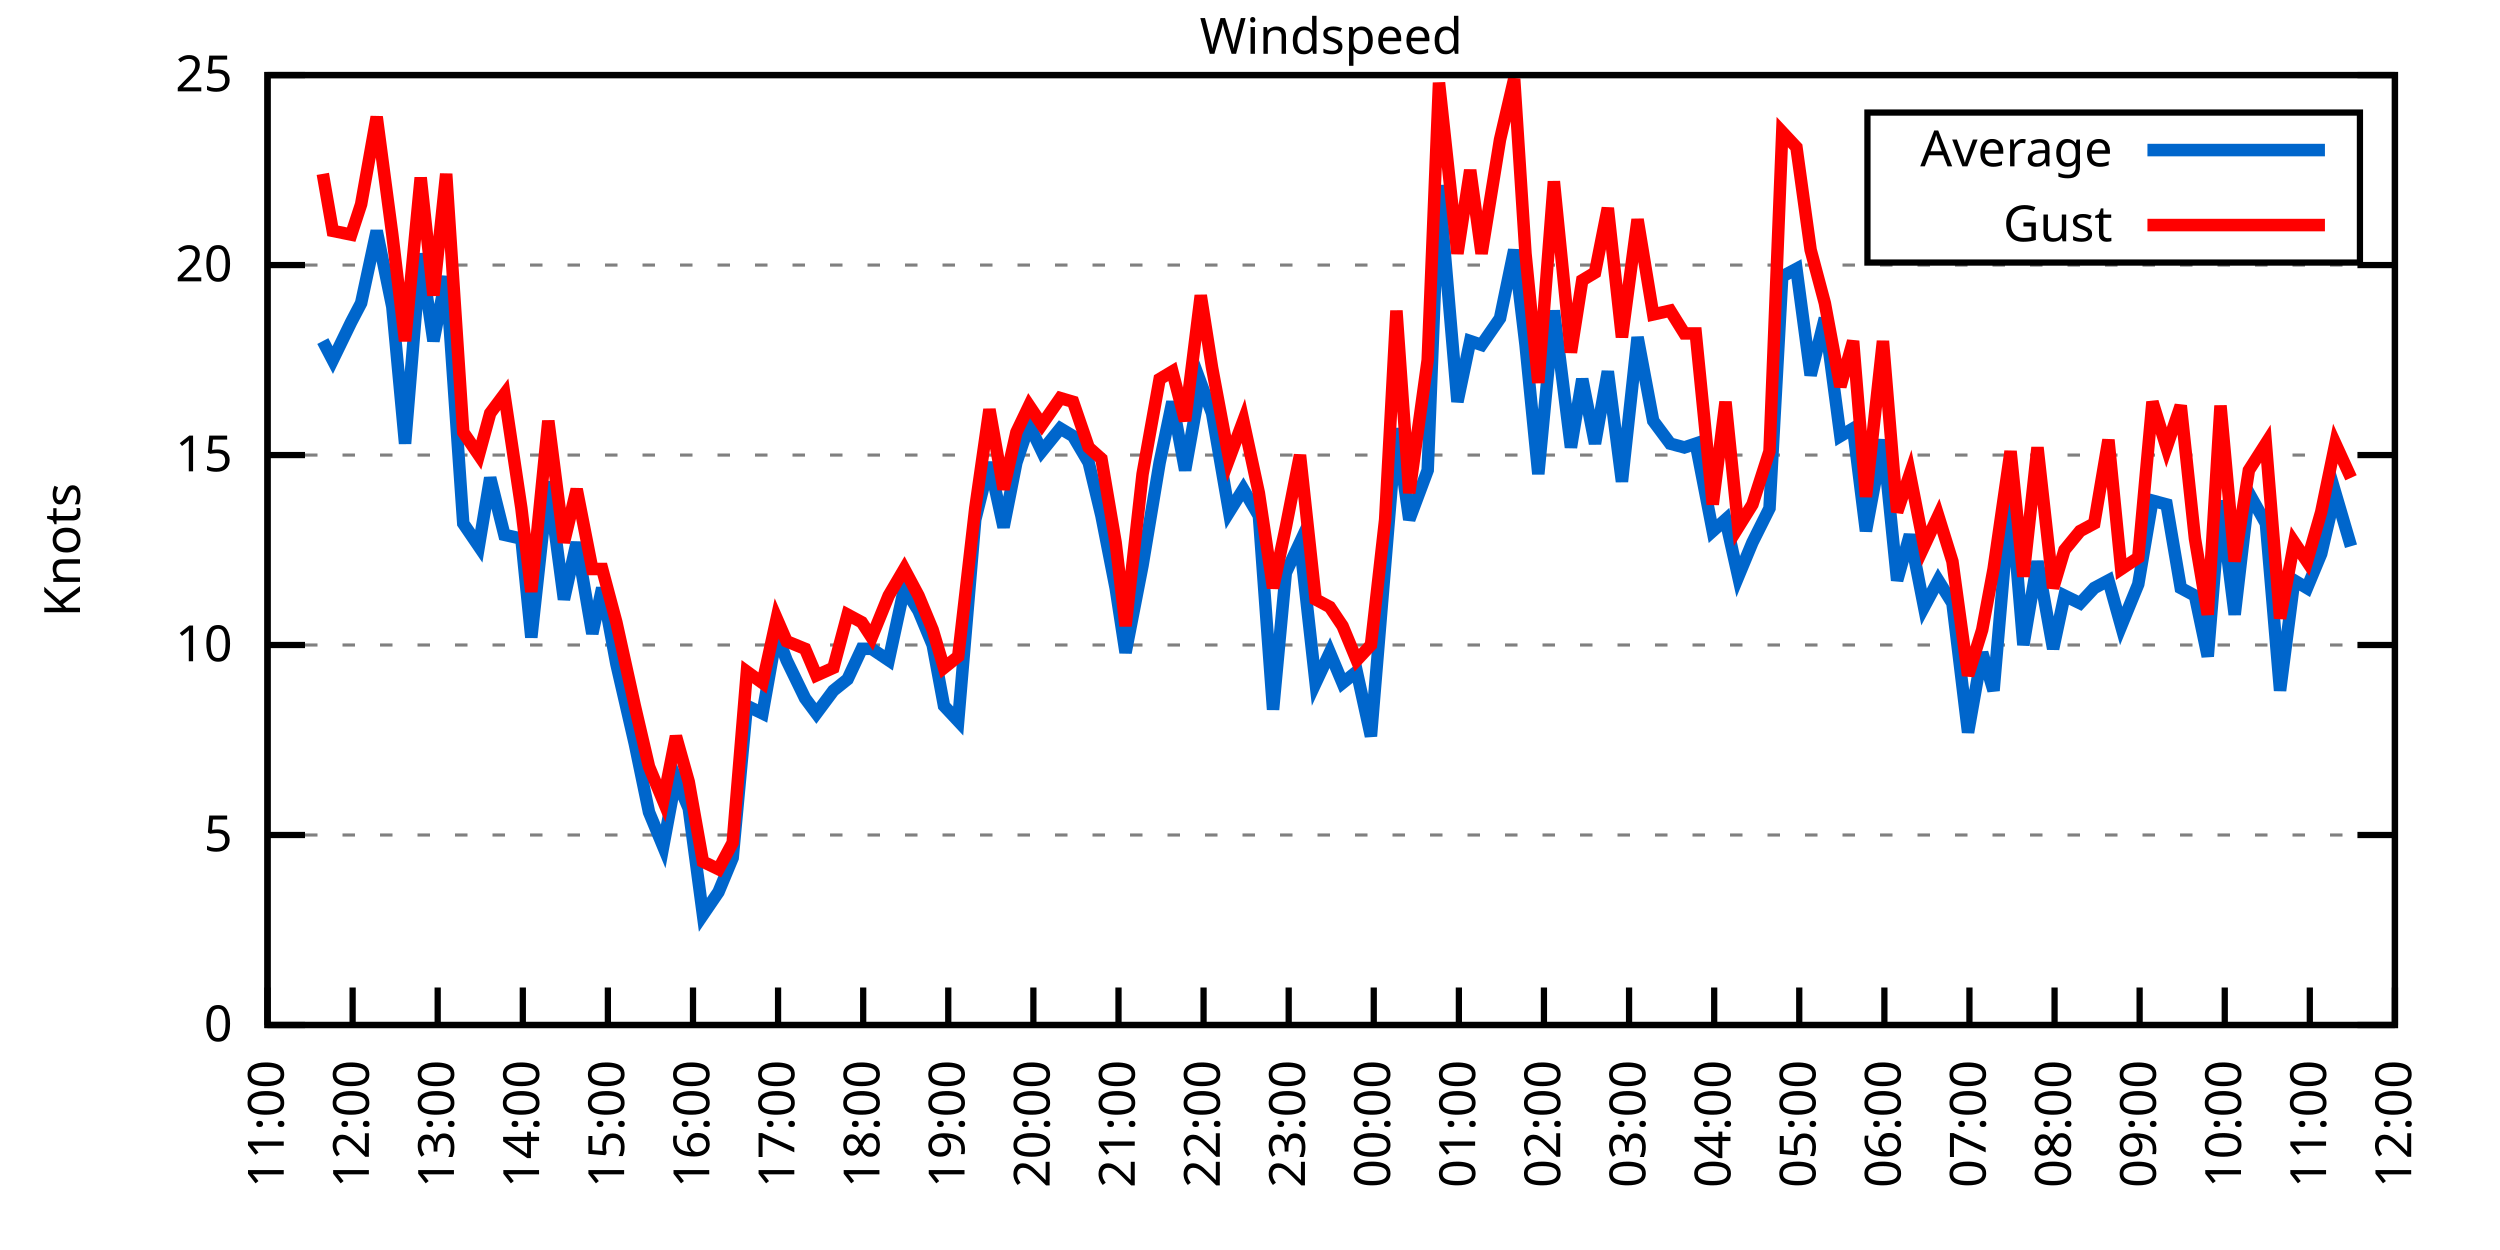
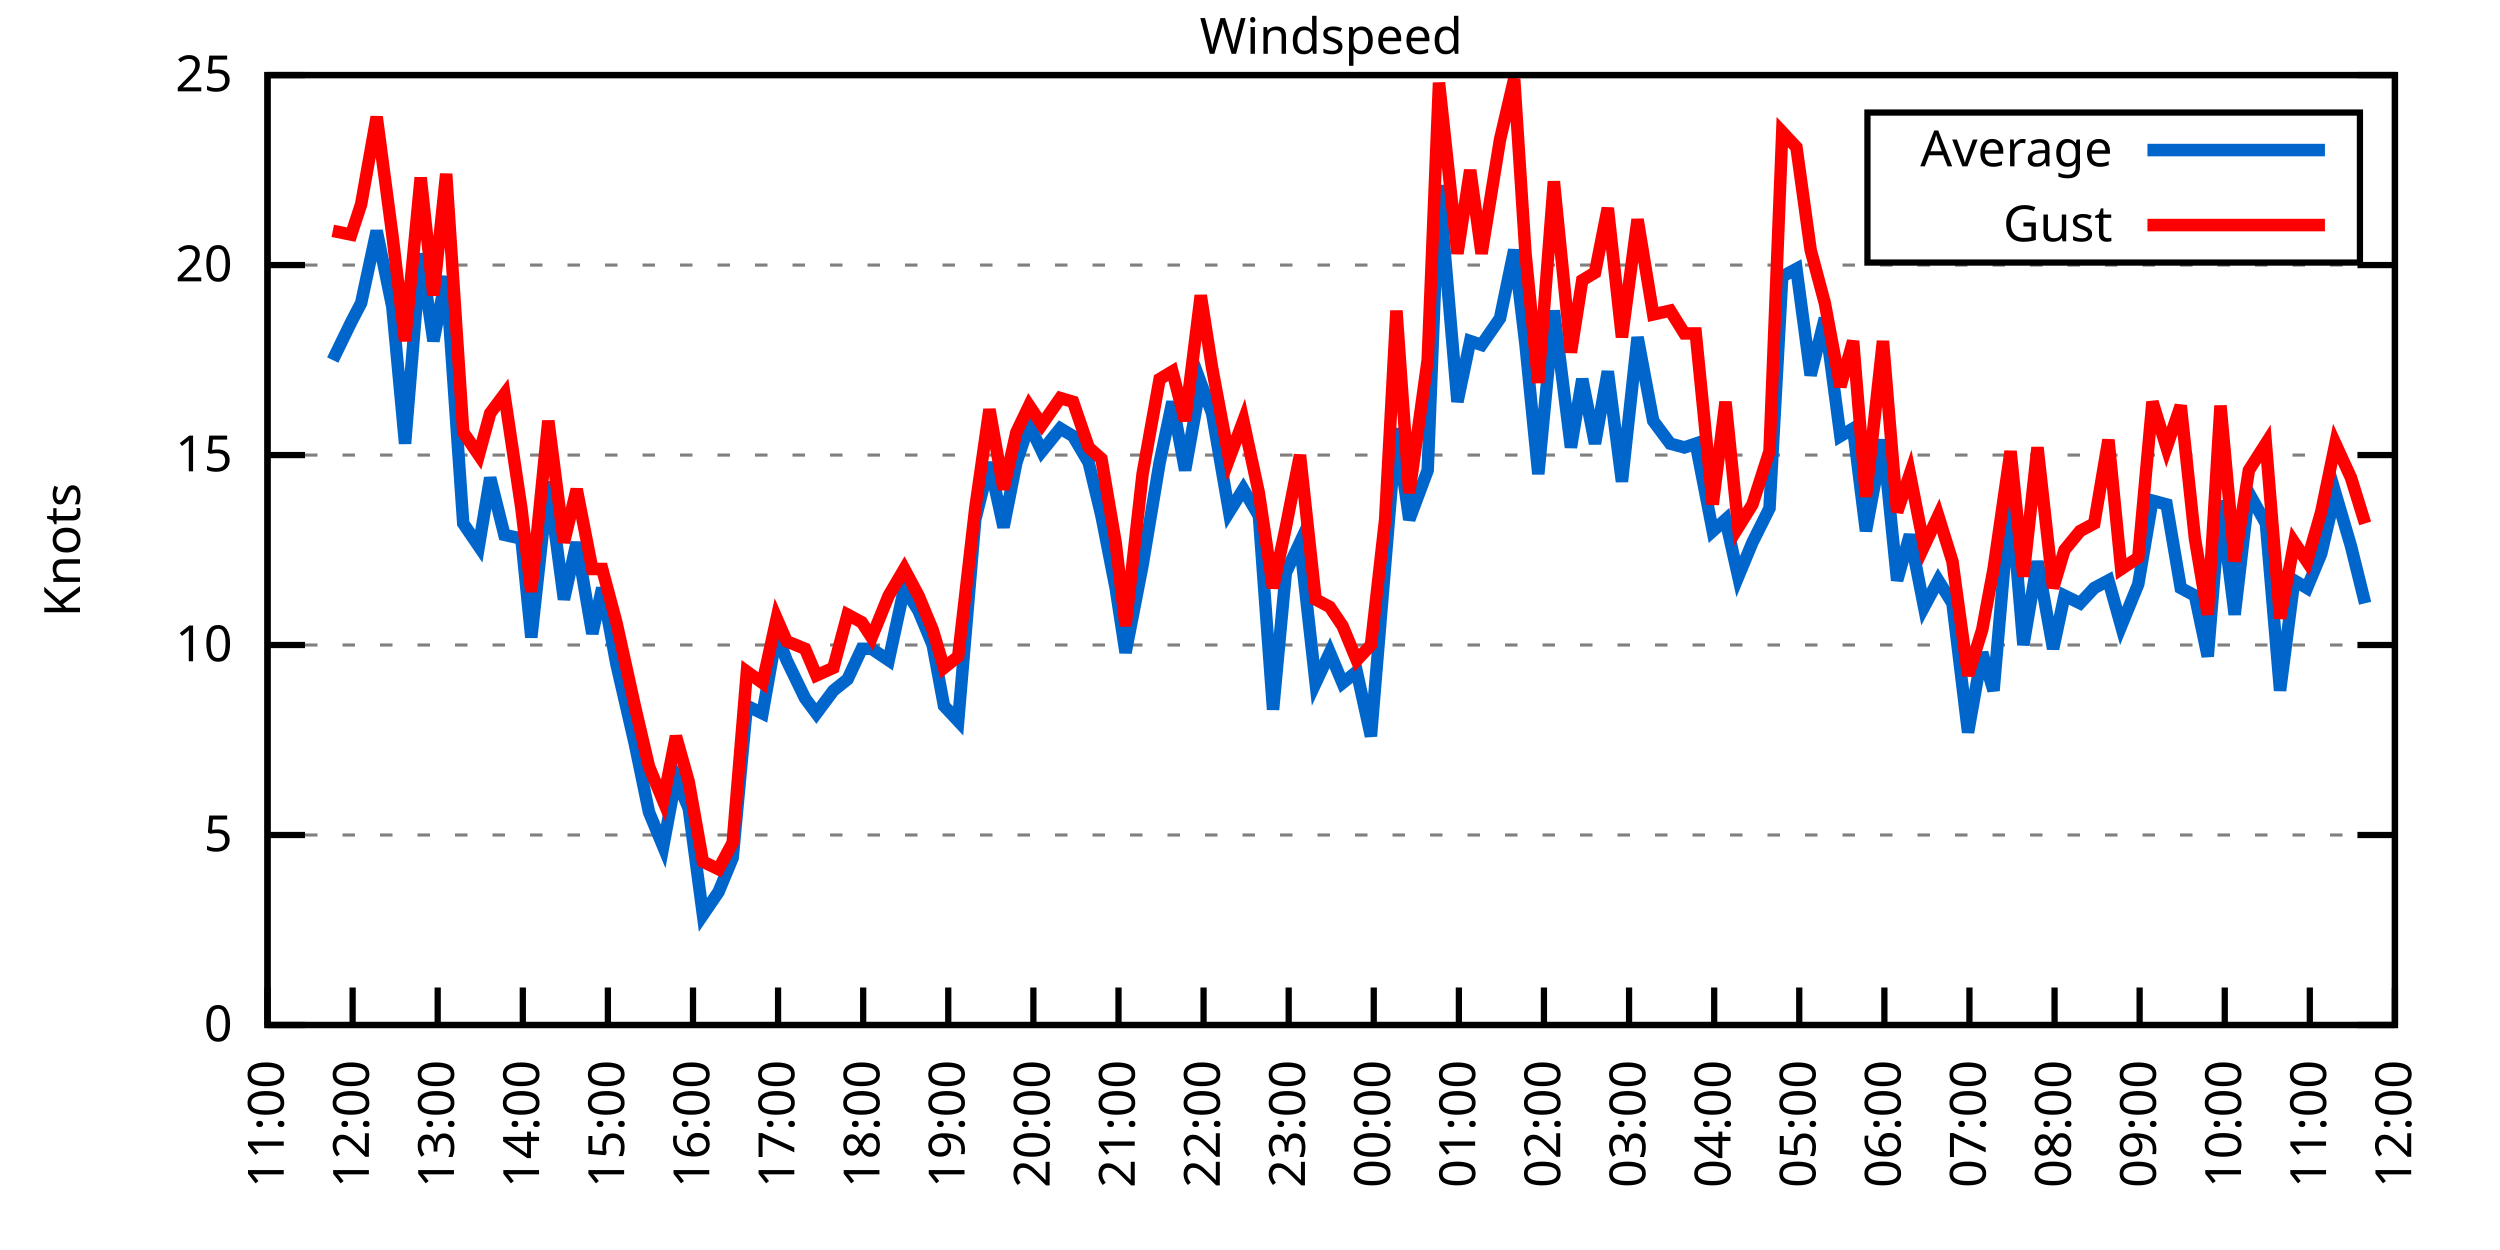
<svg xmlns="http://www.w3.org/2000/svg" xmlns:xlink="http://www.w3.org/1999/xlink" width="400" height="200" viewBox="0 0 400 200">
  <g id="gnuplot_canvas">
    <rect x="0" y="0" width="400" height="200" fill="none" />
    <defs>
      <circle id="gpDot" r="0.5" stroke-width="0.5" stroke="currentColor" />
      <path id="gpPt0" stroke-width="0.333" stroke="currentColor" d="M-1,0 h2 M0,-1 v2" />
      <path id="gpPt1" stroke-width="0.333" stroke="currentColor" d="M-1,-1 L1,1 M1,-1 L-1,1" />
      <path id="gpPt2" stroke-width="0.333" stroke="currentColor" d="M-1,0 L1,0 M0,-1 L0,1 M-1,-1 L1,1 M-1,1 L1,-1" />
      <rect id="gpPt3" stroke-width="0.333" stroke="currentColor" x="-1" y="-1" width="2" height="2" />
      <rect id="gpPt4" stroke-width="0.333" stroke="currentColor" fill="currentColor" x="-1" y="-1" width="2" height="2" />
      <circle id="gpPt5" stroke-width="0.333" stroke="currentColor" cx="0" cy="0" r="1" />
      <use xlink:href="#gpPt5" id="gpPt6" fill="currentColor" stroke="none" />
      <path id="gpPt7" stroke-width="0.333" stroke="currentColor" d="M0,-1.33 L-1.33,0.67 L1.33,0.67 z" />
      <use xlink:href="#gpPt7" id="gpPt8" fill="currentColor" stroke="none" />
      <use xlink:href="#gpPt7" id="gpPt9" stroke="currentColor" transform="rotate(180)" />
      <use xlink:href="#gpPt9" id="gpPt10" fill="currentColor" stroke="none" />
      <use xlink:href="#gpPt3" id="gpPt11" stroke="currentColor" transform="rotate(45)" />
      <use xlink:href="#gpPt11" id="gpPt12" fill="currentColor" stroke="none" />
      <path id="gpPt13" stroke-width="0.333" stroke="currentColor" d="M0,1.330 L1.265,0.411 L0.782,-1.067 L-0.782,-1.076 L-1.265,0.411 z" />
      <use xlink:href="#gpPt13" id="gpPt14" fill="currentColor" stroke="none" />
      <filter id="textbox" filterUnits="objectBoundingBox" x="0" y="0" height="1" width="1">
        <feFlood flood-color="white" flood-opacity="1" result="bgnd" />
        <feComposite in="SourceGraphic" in2="bgnd" operator="atop" />
      </filter>
      <filter id="greybox" filterUnits="objectBoundingBox" x="0" y="0" height="1" width="1">
        <feFlood flood-color="lightgrey" flood-opacity="1" result="grey" />
        <feComposite in="SourceGraphic" in2="grey" operator="atop" />
      </filter>
    </defs>
    <g fill="none" color="white" stroke="currentColor" stroke-width="1.00" stroke-linecap="butt" stroke-linejoin="miter">
</g>
    <g fill="none" color="black" stroke="currentColor" stroke-width="1.00" stroke-linecap="butt" stroke-linejoin="miter">
      <g stroke="none" shape-rendering="crispEdges">
        <polygon fill="rgb(255, 255, 255)" points="42.80,164.00 383.18,164.00 383.18,12.02 42.80,12.02 " />
      </g>
    </g>
    <g fill="none" color="black" stroke="currentColor" stroke-width="1.00" stroke-linecap="butt" stroke-linejoin="miter">
</g>
    <g fill="none" color="black" stroke="black" stroke-width="0.50" stroke-linecap="butt" stroke-linejoin="miter">
</g>
    <g fill="none" color="gray" stroke="currentColor" stroke-width="0.50" stroke-linecap="butt" stroke-linejoin="miter">
      <path stroke="gray" stroke-dasharray="2,4" class="gridline" d="M42.80,164.00 L383.19,164.00  " />
    </g>
    <g fill="none" color="gray" stroke="gray" stroke-width="1.00" stroke-linecap="butt" stroke-linejoin="miter">
</g>
    <g fill="none" color="black" stroke="currentColor" stroke-width="1.00" stroke-linecap="butt" stroke-linejoin="miter">
      <path stroke="black" d="M42.80,164.00 L48.80,164.00 M383.19,164.00 L377.19,164.00  " />
      <g transform="translate(37.20,166.60)" stroke="none" fill="black" font-family="Sans" font-size="8.00" text-anchor="end">
        <text>
          <tspan font-family="Sans"> 0</tspan>
        </text>
      </g>
    </g>
    <g fill="none" color="black" stroke="currentColor" stroke-width="1.00" stroke-linecap="butt" stroke-linejoin="miter">
</g>
    <g fill="none" color="black" stroke="black" stroke-width="0.50" stroke-linecap="butt" stroke-linejoin="miter">
</g>
    <g fill="none" color="gray" stroke="currentColor" stroke-width="0.50" stroke-linecap="butt" stroke-linejoin="miter">
      <path stroke="gray" stroke-dasharray="2,4" class="gridline" d="M42.80,133.60 L383.19,133.60  " />
    </g>
    <g fill="none" color="gray" stroke="gray" stroke-width="1.00" stroke-linecap="butt" stroke-linejoin="miter">
</g>
    <g fill="none" color="black" stroke="currentColor" stroke-width="1.00" stroke-linecap="butt" stroke-linejoin="miter">
      <path stroke="black" d="M42.80,133.60 L48.80,133.60 M383.19,133.60 L377.19,133.60  " />
      <g transform="translate(37.20,136.20)" stroke="none" fill="black" font-family="Sans" font-size="8.00" text-anchor="end">
        <text>
          <tspan font-family="Sans"> 5</tspan>
        </text>
      </g>
    </g>
    <g fill="none" color="black" stroke="currentColor" stroke-width="1.00" stroke-linecap="butt" stroke-linejoin="miter">
</g>
    <g fill="none" color="black" stroke="black" stroke-width="0.50" stroke-linecap="butt" stroke-linejoin="miter">
</g>
    <g fill="none" color="gray" stroke="currentColor" stroke-width="0.50" stroke-linecap="butt" stroke-linejoin="miter">
      <path stroke="gray" stroke-dasharray="2,4" class="gridline" d="M42.80,103.20 L383.19,103.20  " />
    </g>
    <g fill="none" color="gray" stroke="gray" stroke-width="1.00" stroke-linecap="butt" stroke-linejoin="miter">
</g>
    <g fill="none" color="black" stroke="currentColor" stroke-width="1.00" stroke-linecap="butt" stroke-linejoin="miter">
      <path stroke="black" d="M42.80,103.20 L48.80,103.20 M383.19,103.20 L377.19,103.20  " />
      <g transform="translate(37.20,105.80)" stroke="none" fill="black" font-family="Sans" font-size="8.00" text-anchor="end">
        <text>
          <tspan font-family="Sans"> 10</tspan>
        </text>
      </g>
    </g>
    <g fill="none" color="black" stroke="currentColor" stroke-width="1.00" stroke-linecap="butt" stroke-linejoin="miter">
</g>
    <g fill="none" color="black" stroke="black" stroke-width="0.50" stroke-linecap="butt" stroke-linejoin="miter">
</g>
    <g fill="none" color="gray" stroke="currentColor" stroke-width="0.50" stroke-linecap="butt" stroke-linejoin="miter">
      <path stroke="gray" stroke-dasharray="2,4" class="gridline" d="M42.80,72.81 L383.19,72.81  " />
    </g>
    <g fill="none" color="gray" stroke="gray" stroke-width="1.00" stroke-linecap="butt" stroke-linejoin="miter">
</g>
    <g fill="none" color="black" stroke="currentColor" stroke-width="1.00" stroke-linecap="butt" stroke-linejoin="miter">
      <path stroke="black" d="M42.80,72.81 L48.80,72.81 M383.19,72.81 L377.19,72.81  " />
      <g transform="translate(37.20,75.41)" stroke="none" fill="black" font-family="Sans" font-size="8.00" text-anchor="end">
        <text>
          <tspan font-family="Sans"> 15</tspan>
        </text>
      </g>
    </g>
    <g fill="none" color="black" stroke="currentColor" stroke-width="1.00" stroke-linecap="butt" stroke-linejoin="miter">
</g>
    <g fill="none" color="black" stroke="black" stroke-width="0.50" stroke-linecap="butt" stroke-linejoin="miter">
</g>
    <g fill="none" color="gray" stroke="currentColor" stroke-width="0.50" stroke-linecap="butt" stroke-linejoin="miter">
      <path stroke="gray" stroke-dasharray="2,4" class="gridline" d="M42.80,42.41 L383.19,42.41  " />
    </g>
    <g fill="none" color="gray" stroke="gray" stroke-width="1.00" stroke-linecap="butt" stroke-linejoin="miter">
</g>
    <g fill="none" color="black" stroke="currentColor" stroke-width="1.00" stroke-linecap="butt" stroke-linejoin="miter">
      <path stroke="black" d="M42.80,42.41 L48.80,42.41 M383.19,42.41 L377.19,42.41  " />
      <g transform="translate(37.20,45.01)" stroke="none" fill="black" font-family="Sans" font-size="8.00" text-anchor="end">
        <text>
          <tspan font-family="Sans"> 20</tspan>
        </text>
      </g>
    </g>
    <g fill="none" color="black" stroke="currentColor" stroke-width="1.00" stroke-linecap="butt" stroke-linejoin="miter">
</g>
    <g fill="none" color="black" stroke="black" stroke-width="0.50" stroke-linecap="butt" stroke-linejoin="miter">
</g>
    <g fill="none" color="gray" stroke="currentColor" stroke-width="0.50" stroke-linecap="butt" stroke-linejoin="miter">
      <path stroke="gray" stroke-dasharray="2,4" class="gridline" d="M42.80,12.01 L383.19,12.01  " />
    </g>
    <g fill="none" color="gray" stroke="gray" stroke-width="1.00" stroke-linecap="butt" stroke-linejoin="miter">
</g>
    <g fill="none" color="black" stroke="currentColor" stroke-width="1.00" stroke-linecap="butt" stroke-linejoin="miter">
      <path stroke="black" d="M42.80,12.01 L48.80,12.01 M383.19,12.01 L377.19,12.01  " />
      <g transform="translate(37.20,14.61)" stroke="none" fill="black" font-family="Sans" font-size="8.00" text-anchor="end">
        <text>
          <tspan font-family="Sans"> 25</tspan>
        </text>
      </g>
    </g>
    <g fill="none" color="black" stroke="currentColor" stroke-width="1.00" stroke-linecap="butt" stroke-linejoin="miter">
      <path stroke="black" d="M42.80,164.00 L42.80,158.00  " />
      <g transform="translate(45.40,169.60) rotate(270.00)" stroke="none" fill="black" font-family="Sans" font-size="8.00" text-anchor="end">
        <text>
          <tspan font-family="Sans">11:00</tspan>
        </text>
      </g>
    </g>
    <g fill="none" color="black" stroke="currentColor" stroke-width="1.00" stroke-linecap="butt" stroke-linejoin="miter">
      <path stroke="black" d="M56.42,164.00 L56.42,158.00  " />
      <g transform="translate(59.02,169.60) rotate(270.00)" stroke="none" fill="black" font-family="Sans" font-size="8.00" text-anchor="end">
        <text>
          <tspan font-family="Sans">12:00</tspan>
        </text>
      </g>
    </g>
    <g fill="none" color="black" stroke="currentColor" stroke-width="1.00" stroke-linecap="butt" stroke-linejoin="miter">
      <path stroke="black" d="M70.03,164.00 L70.03,158.00  " />
      <g transform="translate(72.63,169.60) rotate(270.00)" stroke="none" fill="black" font-family="Sans" font-size="8.00" text-anchor="end">
        <text>
          <tspan font-family="Sans">13:00</tspan>
        </text>
      </g>
    </g>
    <g fill="none" color="black" stroke="currentColor" stroke-width="1.00" stroke-linecap="butt" stroke-linejoin="miter">
      <path stroke="black" d="M83.65,164.00 L83.65,158.00  " />
      <g transform="translate(86.25,169.60) rotate(270.00)" stroke="none" fill="black" font-family="Sans" font-size="8.00" text-anchor="end">
        <text>
          <tspan font-family="Sans">14:00</tspan>
        </text>
      </g>
    </g>
    <g fill="none" color="black" stroke="currentColor" stroke-width="1.00" stroke-linecap="butt" stroke-linejoin="miter">
      <path stroke="black" d="M97.26,164.00 L97.26,158.00  " />
      <g transform="translate(99.86,169.60) rotate(270.00)" stroke="none" fill="black" font-family="Sans" font-size="8.00" text-anchor="end">
        <text>
          <tspan font-family="Sans">15:00</tspan>
        </text>
      </g>
    </g>
    <g fill="none" color="black" stroke="currentColor" stroke-width="1.00" stroke-linecap="butt" stroke-linejoin="miter">
      <path stroke="black" d="M110.88,164.00 L110.88,158.00  " />
      <g transform="translate(113.48,169.60) rotate(270.00)" stroke="none" fill="black" font-family="Sans" font-size="8.00" text-anchor="end">
        <text>
          <tspan font-family="Sans">16:00</tspan>
        </text>
      </g>
    </g>
    <g fill="none" color="black" stroke="currentColor" stroke-width="1.00" stroke-linecap="butt" stroke-linejoin="miter">
      <path stroke="black" d="M124.49,164.00 L124.49,158.00  " />
      <g transform="translate(127.09,169.60) rotate(270.00)" stroke="none" fill="black" font-family="Sans" font-size="8.00" text-anchor="end">
        <text>
          <tspan font-family="Sans">17:00</tspan>
        </text>
      </g>
    </g>
    <g fill="none" color="black" stroke="currentColor" stroke-width="1.00" stroke-linecap="butt" stroke-linejoin="miter">
      <path stroke="black" d="M138.11,164.00 L138.11,158.00  " />
      <g transform="translate(140.71,169.60) rotate(270.00)" stroke="none" fill="black" font-family="Sans" font-size="8.00" text-anchor="end">
        <text>
          <tspan font-family="Sans">18:00</tspan>
        </text>
      </g>
    </g>
    <g fill="none" color="black" stroke="currentColor" stroke-width="1.00" stroke-linecap="butt" stroke-linejoin="miter">
      <path stroke="black" d="M151.72,164.00 L151.72,158.00  " />
      <g transform="translate(154.32,169.60) rotate(270.00)" stroke="none" fill="black" font-family="Sans" font-size="8.00" text-anchor="end">
        <text>
          <tspan font-family="Sans">19:00</tspan>
        </text>
      </g>
    </g>
    <g fill="none" color="black" stroke="currentColor" stroke-width="1.00" stroke-linecap="butt" stroke-linejoin="miter">
      <path stroke="black" d="M165.34,164.00 L165.34,158.00  " />
      <g transform="translate(167.94,169.60) rotate(270.00)" stroke="none" fill="black" font-family="Sans" font-size="8.00" text-anchor="end">
        <text>
          <tspan font-family="Sans">20:00</tspan>
        </text>
      </g>
    </g>
    <g fill="none" color="black" stroke="currentColor" stroke-width="1.00" stroke-linecap="butt" stroke-linejoin="miter">
      <path stroke="black" d="M178.96,164.00 L178.96,158.00  " />
      <g transform="translate(181.56,169.60) rotate(270.00)" stroke="none" fill="black" font-family="Sans" font-size="8.00" text-anchor="end">
        <text>
          <tspan font-family="Sans">21:00</tspan>
        </text>
      </g>
    </g>
    <g fill="none" color="black" stroke="currentColor" stroke-width="1.00" stroke-linecap="butt" stroke-linejoin="miter">
      <path stroke="black" d="M192.57,164.00 L192.57,158.00  " />
      <g transform="translate(195.17,169.60) rotate(270.00)" stroke="none" fill="black" font-family="Sans" font-size="8.00" text-anchor="end">
        <text>
          <tspan font-family="Sans">22:00</tspan>
        </text>
      </g>
    </g>
    <g fill="none" color="black" stroke="currentColor" stroke-width="1.00" stroke-linecap="butt" stroke-linejoin="miter">
      <path stroke="black" d="M206.19,164.00 L206.19,158.00  " />
      <g transform="translate(208.79,169.60) rotate(270.00)" stroke="none" fill="black" font-family="Sans" font-size="8.00" text-anchor="end">
        <text>
          <tspan font-family="Sans">23:00</tspan>
        </text>
      </g>
    </g>
    <g fill="none" color="black" stroke="currentColor" stroke-width="1.00" stroke-linecap="butt" stroke-linejoin="miter">
      <path stroke="black" d="M219.80,164.00 L219.80,158.00  " />
      <g transform="translate(222.40,169.60) rotate(270.00)" stroke="none" fill="black" font-family="Sans" font-size="8.00" text-anchor="end">
        <text>
          <tspan font-family="Sans">00:00</tspan>
        </text>
      </g>
    </g>
    <g fill="none" color="black" stroke="currentColor" stroke-width="1.00" stroke-linecap="butt" stroke-linejoin="miter">
      <path stroke="black" d="M233.42,164.00 L233.42,158.00  " />
      <g transform="translate(236.02,169.60) rotate(270.00)" stroke="none" fill="black" font-family="Sans" font-size="8.00" text-anchor="end">
        <text>
          <tspan font-family="Sans">01:00</tspan>
        </text>
      </g>
    </g>
    <g fill="none" color="black" stroke="currentColor" stroke-width="1.00" stroke-linecap="butt" stroke-linejoin="miter">
      <path stroke="black" d="M247.03,164.00 L247.03,158.00  " />
      <g transform="translate(249.63,169.60) rotate(270.00)" stroke="none" fill="black" font-family="Sans" font-size="8.00" text-anchor="end">
        <text>
          <tspan font-family="Sans">02:00</tspan>
        </text>
      </g>
    </g>
    <g fill="none" color="black" stroke="currentColor" stroke-width="1.00" stroke-linecap="butt" stroke-linejoin="miter">
      <path stroke="black" d="M260.65,164.00 L260.65,158.00  " />
      <g transform="translate(263.25,169.60) rotate(270.00)" stroke="none" fill="black" font-family="Sans" font-size="8.00" text-anchor="end">
        <text>
          <tspan font-family="Sans">03:00</tspan>
        </text>
      </g>
    </g>
    <g fill="none" color="black" stroke="currentColor" stroke-width="1.00" stroke-linecap="butt" stroke-linejoin="miter">
      <path stroke="black" d="M274.27,164.00 L274.27,158.00  " />
      <g transform="translate(276.87,169.60) rotate(270.00)" stroke="none" fill="black" font-family="Sans" font-size="8.00" text-anchor="end">
        <text>
          <tspan font-family="Sans">04:00</tspan>
        </text>
      </g>
    </g>
    <g fill="none" color="black" stroke="currentColor" stroke-width="1.00" stroke-linecap="butt" stroke-linejoin="miter">
      <path stroke="black" d="M287.88,164.00 L287.88,158.00  " />
      <g transform="translate(290.48,169.60) rotate(270.00)" stroke="none" fill="black" font-family="Sans" font-size="8.00" text-anchor="end">
        <text>
          <tspan font-family="Sans">05:00</tspan>
        </text>
      </g>
    </g>
    <g fill="none" color="black" stroke="currentColor" stroke-width="1.00" stroke-linecap="butt" stroke-linejoin="miter">
      <path stroke="black" d="M301.50,164.00 L301.50,158.00  " />
      <g transform="translate(304.10,169.60) rotate(270.00)" stroke="none" fill="black" font-family="Sans" font-size="8.00" text-anchor="end">
        <text>
          <tspan font-family="Sans">06:00</tspan>
        </text>
      </g>
    </g>
    <g fill="none" color="black" stroke="currentColor" stroke-width="1.00" stroke-linecap="butt" stroke-linejoin="miter">
      <path stroke="black" d="M315.11,164.00 L315.11,158.00  " />
      <g transform="translate(317.71,169.60) rotate(270.00)" stroke="none" fill="black" font-family="Sans" font-size="8.00" text-anchor="end">
        <text>
          <tspan font-family="Sans">07:00</tspan>
        </text>
      </g>
    </g>
    <g fill="none" color="black" stroke="currentColor" stroke-width="1.00" stroke-linecap="butt" stroke-linejoin="miter">
      <path stroke="black" d="M328.73,164.00 L328.73,158.00  " />
      <g transform="translate(331.33,169.60) rotate(270.00)" stroke="none" fill="black" font-family="Sans" font-size="8.00" text-anchor="end">
        <text>
          <tspan font-family="Sans">08:00</tspan>
        </text>
      </g>
    </g>
    <g fill="none" color="black" stroke="currentColor" stroke-width="1.00" stroke-linecap="butt" stroke-linejoin="miter">
      <path stroke="black" d="M342.34,164.00 L342.34,158.00  " />
      <g transform="translate(344.94,169.60) rotate(270.00)" stroke="none" fill="black" font-family="Sans" font-size="8.00" text-anchor="end">
        <text>
          <tspan font-family="Sans">09:00</tspan>
        </text>
      </g>
    </g>
    <g fill="none" color="black" stroke="currentColor" stroke-width="1.00" stroke-linecap="butt" stroke-linejoin="miter">
      <path stroke="black" d="M355.96,164.00 L355.96,158.00  " />
      <g transform="translate(358.56,169.60) rotate(270.00)" stroke="none" fill="black" font-family="Sans" font-size="8.00" text-anchor="end">
        <text>
          <tspan font-family="Sans">10:00</tspan>
        </text>
      </g>
    </g>
    <g fill="none" color="black" stroke="currentColor" stroke-width="1.00" stroke-linecap="butt" stroke-linejoin="miter">
      <path stroke="black" d="M369.57,164.00 L369.57,158.00  " />
      <g transform="translate(372.17,169.60) rotate(270.00)" stroke="none" fill="black" font-family="Sans" font-size="8.00" text-anchor="end">
        <text>
          <tspan font-family="Sans">11:00</tspan>
        </text>
      </g>
    </g>
    <g fill="none" color="black" stroke="currentColor" stroke-width="1.00" stroke-linecap="butt" stroke-linejoin="miter">
      <path stroke="black" d="M383.19,164.00 L383.19,158.00  " />
      <g transform="translate(385.79,169.60) rotate(270.00)" stroke="none" fill="black" font-family="Sans" font-size="8.00" text-anchor="end">
        <text>
          <tspan font-family="Sans">12:00</tspan>
        </text>
      </g>
    </g>
    <g fill="none" color="black" stroke="currentColor" stroke-width="1.00" stroke-linecap="butt" stroke-linejoin="miter">
</g>
    <g fill="none" color="black" stroke="currentColor" stroke-width="1.00" stroke-linecap="butt" stroke-linejoin="miter">
      <path stroke="black" d="M42.80,12.01 L42.80,164.00 L383.19,164.00 L383.19,12.01 L42.80,12.01 Z  " />
    </g>
    <g fill="none" color="black" stroke="currentColor" stroke-width="1.00" stroke-linecap="butt" stroke-linejoin="miter">
</g>
    <g fill="none" color="black" stroke="currentColor" stroke-width="1.00" stroke-linecap="butt" stroke-linejoin="miter">
      <path stroke="black" d="M298.79,42.01 L298.79,18.01 L377.59,18.01 L377.59,42.01 L298.79,42.01 Z  " />
    </g>
    <g id="Windspeed_plot_1">
      <g fill="none" color="white" stroke="black" stroke-width="2.00" stroke-linecap="butt" stroke-linejoin="miter">
</g>
      <g fill="none" color="black" stroke="currentColor" stroke-width="2.00" stroke-linecap="butt" stroke-linejoin="miter">
        <g transform="translate(337.99,26.61)" stroke="none" fill="black" font-family="Sans" font-size="8.00" text-anchor="end">
          <text>
            <tspan font-family="Sans">Average</tspan>
          </text>
        </g>
      </g>
      <g fill="none" color="black" stroke="currentColor" stroke-width="2.00" stroke-linecap="butt" stroke-linejoin="miter">
-         <path stroke="rgb(  0, 102, 204)" d="M343.59,24.01 L371.99,24.01 M51.65,54.57 L53.24,57.61 L56.19,51.53 L57.78,48.49 L60.27,36.94 L62.77,49.10   L64.81,70.98 L67.31,40.58 L69.35,54.57 L71.39,44.23 L74.12,83.75 L76.61,87.40 L78.43,76.45 L80.70,85.57   L83.42,86.18 L85.01,101.99 L87.73,77.06 L90.23,95.91 L92.27,86.79 L94.77,101.38 L96.35,94.08 L98.62,106.24   L101.57,119.01 L103.84,129.95 L106.11,135.43 L108.15,124.48 L110.20,129.35 L112.47,146.37 L114.96,142.72 L117.23,137.25   L119.50,112.93 L122.00,114.15 L124.27,101.38 L125.86,105.64 L128.81,111.72 L130.62,114.15 L133.34,110.50 L135.61,108.68   L137.88,103.81 L139.47,103.81 L142.19,105.64 L144.69,94.08 L146.96,97.73 L149.23,103.20 L151.04,112.93 L153.31,115.36   L156.04,83.14 L158.31,74.02 L160.57,84.36 L162.62,74.02 L164.66,67.94 L166.70,72.20 L169.65,68.55 L171.69,69.77   L174.19,74.02 L176.23,82.53 L178.50,94.08 L180.09,104.42 L182.81,90.44 L185.54,74.02 L187.58,64.29 L189.62,75.24   L192.12,61.25 L193.93,66.12 L196.66,81.93 L198.93,78.28 L201.42,82.53 L203.69,113.54 L205.73,91.65 L208.00,86.79   L210.50,109.28 L212.77,104.42 L214.81,109.28 L217.08,107.46 L219.35,117.80 L221.62,90.44 L223.43,68.55 L225.48,83.14   L228.43,75.24 L230.24,29.64 L233.19,64.29 L235.23,54.57 L237.05,55.18 L240.00,50.92 L242.27,39.98 L244.08,55.18   L246.13,75.85 L248.62,49.70 L251.35,71.59 L253.16,60.65 L255.20,70.98 L257.25,59.43 L259.51,77.06 L262.01,53.96   L264.51,67.33 L267.23,70.98 L269.50,71.59 L271.32,70.98 L274.04,84.97 L276.08,83.14 L278.12,92.26 L280.39,86.79   L283.12,81.32 L285.16,44.23 L287.43,43.02 L289.70,60.04 L291.97,50.92 L294.46,69.77 L296.50,68.55 L298.55,84.97   L301.27,70.37 L303.54,92.87 L305.58,85.57 L307.85,97.12 L310.12,92.87 L312.39,96.52 L314.89,117.19 L317.15,104.42   L318.97,110.50 L321.69,78.89 L323.74,103.20 L326.00,89.83 L328.50,103.81 L330.32,95.30 L332.81,96.52 L335.08,94.08   L337.35,92.87 L339.39,100.16 L342.12,93.48 L344.39,80.10 L346.65,80.71 L348.92,94.08 L351.19,95.30 L353.24,105.03   L355.28,80.10 L357.55,98.34 L359.82,78.89 L362.54,83.75 L364.81,110.50 L367.08,92.87 L369.12,94.08 L371.39,88.61   L373.66,78.89 L376.16,87.40  " />
+         <path stroke="rgb(  0, 102, 204)" d="M343.59,24.01 L371.99,24.01 M53.24,57.61 L56.19,51.53 L57.78,48.49 L60.27,36.94 L62.77,49.10 L64.81,70.98   L67.31,40.58 L69.35,54.57 L71.39,44.23 L74.12,83.75 L76.61,87.40 L78.43,76.45 L80.70,85.57 L83.42,86.18   L85.01,101.99 L87.73,77.06 L90.23,95.91 L92.27,86.79 L94.77,101.38 L96.35,94.08 L98.62,106.24 L101.57,119.01   L103.84,129.95 L106.11,135.43 L108.15,124.48 L110.20,129.35 L112.47,146.37 L114.96,142.72 L117.23,137.25 L119.50,112.93   L122.00,114.15 L124.27,101.38 L125.86,105.64 L128.81,111.72 L130.62,114.15 L133.34,110.50 L135.61,108.68 L137.88,103.81   L139.47,103.81 L142.19,105.64 L144.69,94.08 L146.96,97.73 L149.23,103.20 L151.04,112.93 L153.31,115.36 L156.04,83.14   L158.31,74.02 L160.57,84.36 L162.62,74.02 L164.66,67.94 L166.70,72.20 L169.65,68.55 L171.69,69.77 L174.19,74.02   L176.23,82.53 L178.50,94.08 L180.09,104.42 L182.81,90.44 L185.54,74.02 L187.58,64.29 L189.62,75.24 L192.12,61.25   L193.93,66.12 L196.66,81.93 L198.93,78.28 L201.42,82.53 L203.69,113.54 L205.73,91.65 L208.00,86.79 L210.50,109.28   L212.77,104.42 L214.81,109.28 L217.08,107.46 L219.35,117.80 L221.62,90.44 L223.43,68.55 L225.48,83.14 L228.43,75.24   L230.24,29.64 L233.19,64.29 L235.23,54.57 L237.05,55.18 L240.00,50.92 L242.27,39.98 L244.08,55.18 L246.13,75.85   L248.62,49.70 L251.35,71.59 L253.16,60.65 L255.20,70.98 L257.25,59.43 L259.51,77.06 L262.01,53.96 L264.51,67.33   L267.23,70.98 L269.50,71.59 L271.32,70.98 L274.04,84.97 L276.08,83.14 L278.12,92.26 L280.39,86.79 L283.12,81.32   L285.16,44.23 L287.43,43.02 L289.70,60.04 L291.97,50.92 L294.46,69.77 L296.50,68.55 L298.55,84.97 L301.27,70.37   L303.54,92.87 L305.58,85.57 L307.85,97.12 L310.12,92.87 L312.39,96.52 L314.89,117.19 L317.15,104.42 L318.97,110.50   L321.69,78.89 L323.74,103.20 L326.00,89.83 L328.50,103.81 L330.32,95.30 L332.81,96.52 L335.08,94.08 L337.35,92.87   L339.39,100.16 L342.12,93.48 L344.39,80.10 L346.65,80.71 L348.92,94.08 L351.19,95.30 L353.24,105.03 L355.28,80.10   L357.55,98.34 L359.82,78.89 L362.54,83.75 L364.81,110.50 L367.08,92.87 L369.12,94.08 L371.39,88.61 L373.66,78.89   L376.16,87.40 L378.42,96.52  " />
      </g>
    </g>
    <g id="Windspeed_plot_2">
      <g fill="none" color="black" stroke="currentColor" stroke-width="2.00" stroke-linecap="butt" stroke-linejoin="miter">
        <g transform="translate(337.99,38.61)" stroke="none" fill="black" font-family="Sans" font-size="8.00" text-anchor="end">
          <text>
            <tspan font-family="Sans">Gust</tspan>
          </text>
        </g>
      </g>
      <g fill="none" color="black" stroke="currentColor" stroke-width="2.00" stroke-linecap="butt" stroke-linejoin="miter">
-         <path stroke="rgb(255,   0,   0)" d="M343.59,36.01 L371.99,36.01 M51.65,27.82 L53.24,36.94 L56.19,37.54 L57.78,32.68 L60.27,18.70 L62.77,37.54   L64.81,54.57 L67.31,28.42 L69.35,47.27 L71.39,27.82 L74.12,69.16 L76.61,72.81 L78.43,66.12 L80.70,63.08   L83.42,81.32 L85.01,94.69 L87.73,67.33 L90.23,86.79 L92.27,78.28 L94.77,91.04 L96.35,91.04 L98.62,99.56   L101.57,112.93 L103.84,122.66 L106.11,128.13 L108.15,117.80 L110.20,125.09 L112.47,137.86 L114.96,139.07 L117.23,134.82   L119.50,107.46 L122.00,109.28 L124.27,98.95 L125.86,102.60 L128.81,103.81 L130.62,108.07 L133.34,106.85 L135.61,98.34   L137.88,99.56 L139.47,101.99 L142.19,95.30 L144.69,91.04 L146.96,95.30 L149.23,100.77 L151.04,106.85 L153.31,105.03   L156.04,81.32 L158.31,65.51 L160.57,78.28 L162.62,69.16 L164.66,64.90 L166.70,67.94 L169.65,63.69 L171.69,64.29   L174.19,71.59 L176.23,73.41 L178.50,86.79 L180.09,100.16 L182.81,75.85 L185.54,60.65 L187.58,59.43 L189.62,67.33   L192.12,47.27 L193.93,58.82 L196.66,73.41 L198.93,67.33 L201.42,78.89 L203.69,94.08 L205.73,84.36 L208.00,72.81   L210.50,95.91 L212.77,97.12 L214.81,100.16 L217.08,105.64 L219.35,103.20 L221.62,83.14 L223.43,49.70 L225.48,78.89   L228.43,57.61 L230.24,13.23 L233.19,40.58 L235.23,27.21 L237.05,40.58 L240.00,22.35 L242.27,12.62 L244.08,40.58   L246.13,61.25 L248.62,29.03 L251.35,56.39 L253.16,44.84 L255.20,43.62 L257.25,33.29 L259.51,53.96 L262.01,35.11   L264.51,50.31 L267.23,49.70 L269.50,53.35 L271.32,53.35 L274.04,80.71 L276.08,64.29 L278.12,84.36 L280.39,80.71   L283.12,72.20 L285.16,21.13 L287.43,23.56 L289.70,39.98 L291.97,48.49 L294.46,61.86 L296.50,54.57 L298.55,79.49   L301.27,54.57 L303.54,81.93 L305.58,75.85 L307.85,87.40 L310.12,82.53 L312.39,89.83 L314.89,108.07 L317.15,100.77   L318.97,91.04 L321.69,72.20 L323.74,92.26 L326.00,71.59 L328.50,94.08 L330.32,88.00 L332.81,84.97 L335.08,83.75   L337.35,70.37 L339.39,91.04 L342.12,89.22 L344.39,64.29 L346.65,71.59 L348.92,64.90 L351.19,86.18 L353.24,98.34   L355.28,64.90 L357.55,89.83 L359.82,75.24 L362.54,70.98 L364.81,98.95 L367.08,86.79 L369.12,89.83 L371.39,81.93   L373.66,70.98 L376.16,76.45  " />
+         <path stroke="rgb(255,   0,   0)" d="M343.59,36.01 L371.99,36.01 M53.24,36.94 L56.19,37.54 L57.78,32.68 L60.27,18.70 L62.77,37.54 L64.81,54.57   L67.31,28.42 L69.35,47.27 L71.39,27.82 L74.12,69.16 L76.61,72.81 L78.43,66.12 L80.70,63.08 L83.42,81.32   L85.01,94.69 L87.73,67.33 L90.23,86.79 L92.27,78.28 L94.77,91.04 L96.35,91.04 L98.62,99.56 L101.57,112.93   L103.84,122.66 L106.11,128.13 L108.15,117.80 L110.20,125.09 L112.47,137.86 L114.96,139.07 L117.23,134.82 L119.50,107.46   L122.00,109.28 L124.27,98.95 L125.86,102.60 L128.81,103.81 L130.62,108.07 L133.34,106.85 L135.61,98.34 L137.88,99.56   L139.47,101.99 L142.19,95.30 L144.69,91.04 L146.96,95.30 L149.23,100.77 L151.04,106.85 L153.31,105.03 L156.04,81.32   L158.31,65.51 L160.57,78.28 L162.62,69.16 L164.66,64.90 L166.70,67.94 L169.65,63.69 L171.69,64.29 L174.19,71.59   L176.23,73.41 L178.50,86.79 L180.09,100.16 L182.81,75.85 L185.54,60.65 L187.58,59.43 L189.62,67.33 L192.12,47.27   L193.93,58.82 L196.66,73.41 L198.93,67.33 L201.42,78.89 L203.69,94.08 L205.73,84.36 L208.00,72.81 L210.50,95.91   L212.77,97.12 L214.81,100.16 L217.08,105.64 L219.35,103.20 L221.62,83.14 L223.43,49.70 L225.48,78.89 L228.43,57.61   L230.24,13.23 L233.19,40.58 L235.23,27.21 L237.05,40.58 L240.00,22.35 L242.27,12.62 L244.08,40.58 L246.13,61.25   L248.62,29.03 L251.35,56.39 L253.16,44.84 L255.20,43.62 L257.25,33.29 L259.51,53.96 L262.01,35.11 L264.51,50.31   L267.23,49.70 L269.50,53.35 L271.32,53.35 L274.04,80.71 L276.08,64.29 L278.12,84.36 L280.39,80.71 L283.12,72.20   L285.16,21.13 L287.43,23.56 L289.70,39.98 L291.97,48.49 L294.46,61.86 L296.50,54.57 L298.55,79.49 L301.27,54.57   L303.54,81.93 L305.58,75.85 L307.85,87.40 L310.12,82.53 L312.39,89.83 L314.89,108.07 L317.15,100.77 L318.97,91.04   L321.69,72.20 L323.74,92.26 L326.00,71.59 L328.50,94.08 L330.32,88.00 L332.81,84.97 L335.08,83.75 L337.35,70.37   L339.39,91.04 L342.12,89.22 L344.39,64.29 L346.65,71.59 L348.92,64.90 L351.19,86.18 L353.24,98.34 L355.28,64.90   L357.55,89.83 L359.82,75.24 L362.54,70.98 L364.81,98.95 L367.08,86.79 L369.12,89.83 L371.39,81.93 L373.66,70.98   L376.16,76.45 L378.42,83.75  " />
      </g>
    </g>
    <g fill="none" color="black" stroke="currentColor" stroke-width="2.00" stroke-linecap="butt" stroke-linejoin="miter">
</g>
    <g fill="none" color="black" stroke="black" stroke-width="1.00" stroke-linecap="butt" stroke-linejoin="miter">
</g>
    <g fill="none" color="black" stroke="currentColor" stroke-width="1.00" stroke-linecap="butt" stroke-linejoin="miter">
      <path stroke="black" d="M42.80,12.01 L42.80,164.00 L383.19,164.00 L383.19,12.01 L42.80,12.01 Z  " />
      <g transform="translate(12.80,88.01) rotate(270.00)" stroke="none" fill="black" font-family="Sans" font-size="8.00" text-anchor="middle">
        <text>
          <tspan font-family="Sans">Knots</tspan>
        </text>
      </g>
    </g>
    <g fill="none" color="black" stroke="currentColor" stroke-width="1.00" stroke-linecap="butt" stroke-linejoin="miter">
</g>
    <g fill="none" color="black" stroke="currentColor" stroke-width="1.00" stroke-linecap="butt" stroke-linejoin="miter">
      <g transform="translate(212.99,8.61)" stroke="none" fill="black" font-family="Sans" font-size="8.00" text-anchor="middle">
        <text>
          <tspan font-family="Sans">Windspeed</tspan>
        </text>
      </g>
    </g>
    <g fill="none" color="black" stroke="currentColor" stroke-width="1.00" stroke-linecap="butt" stroke-linejoin="miter">
</g>
  </g>
</svg>
